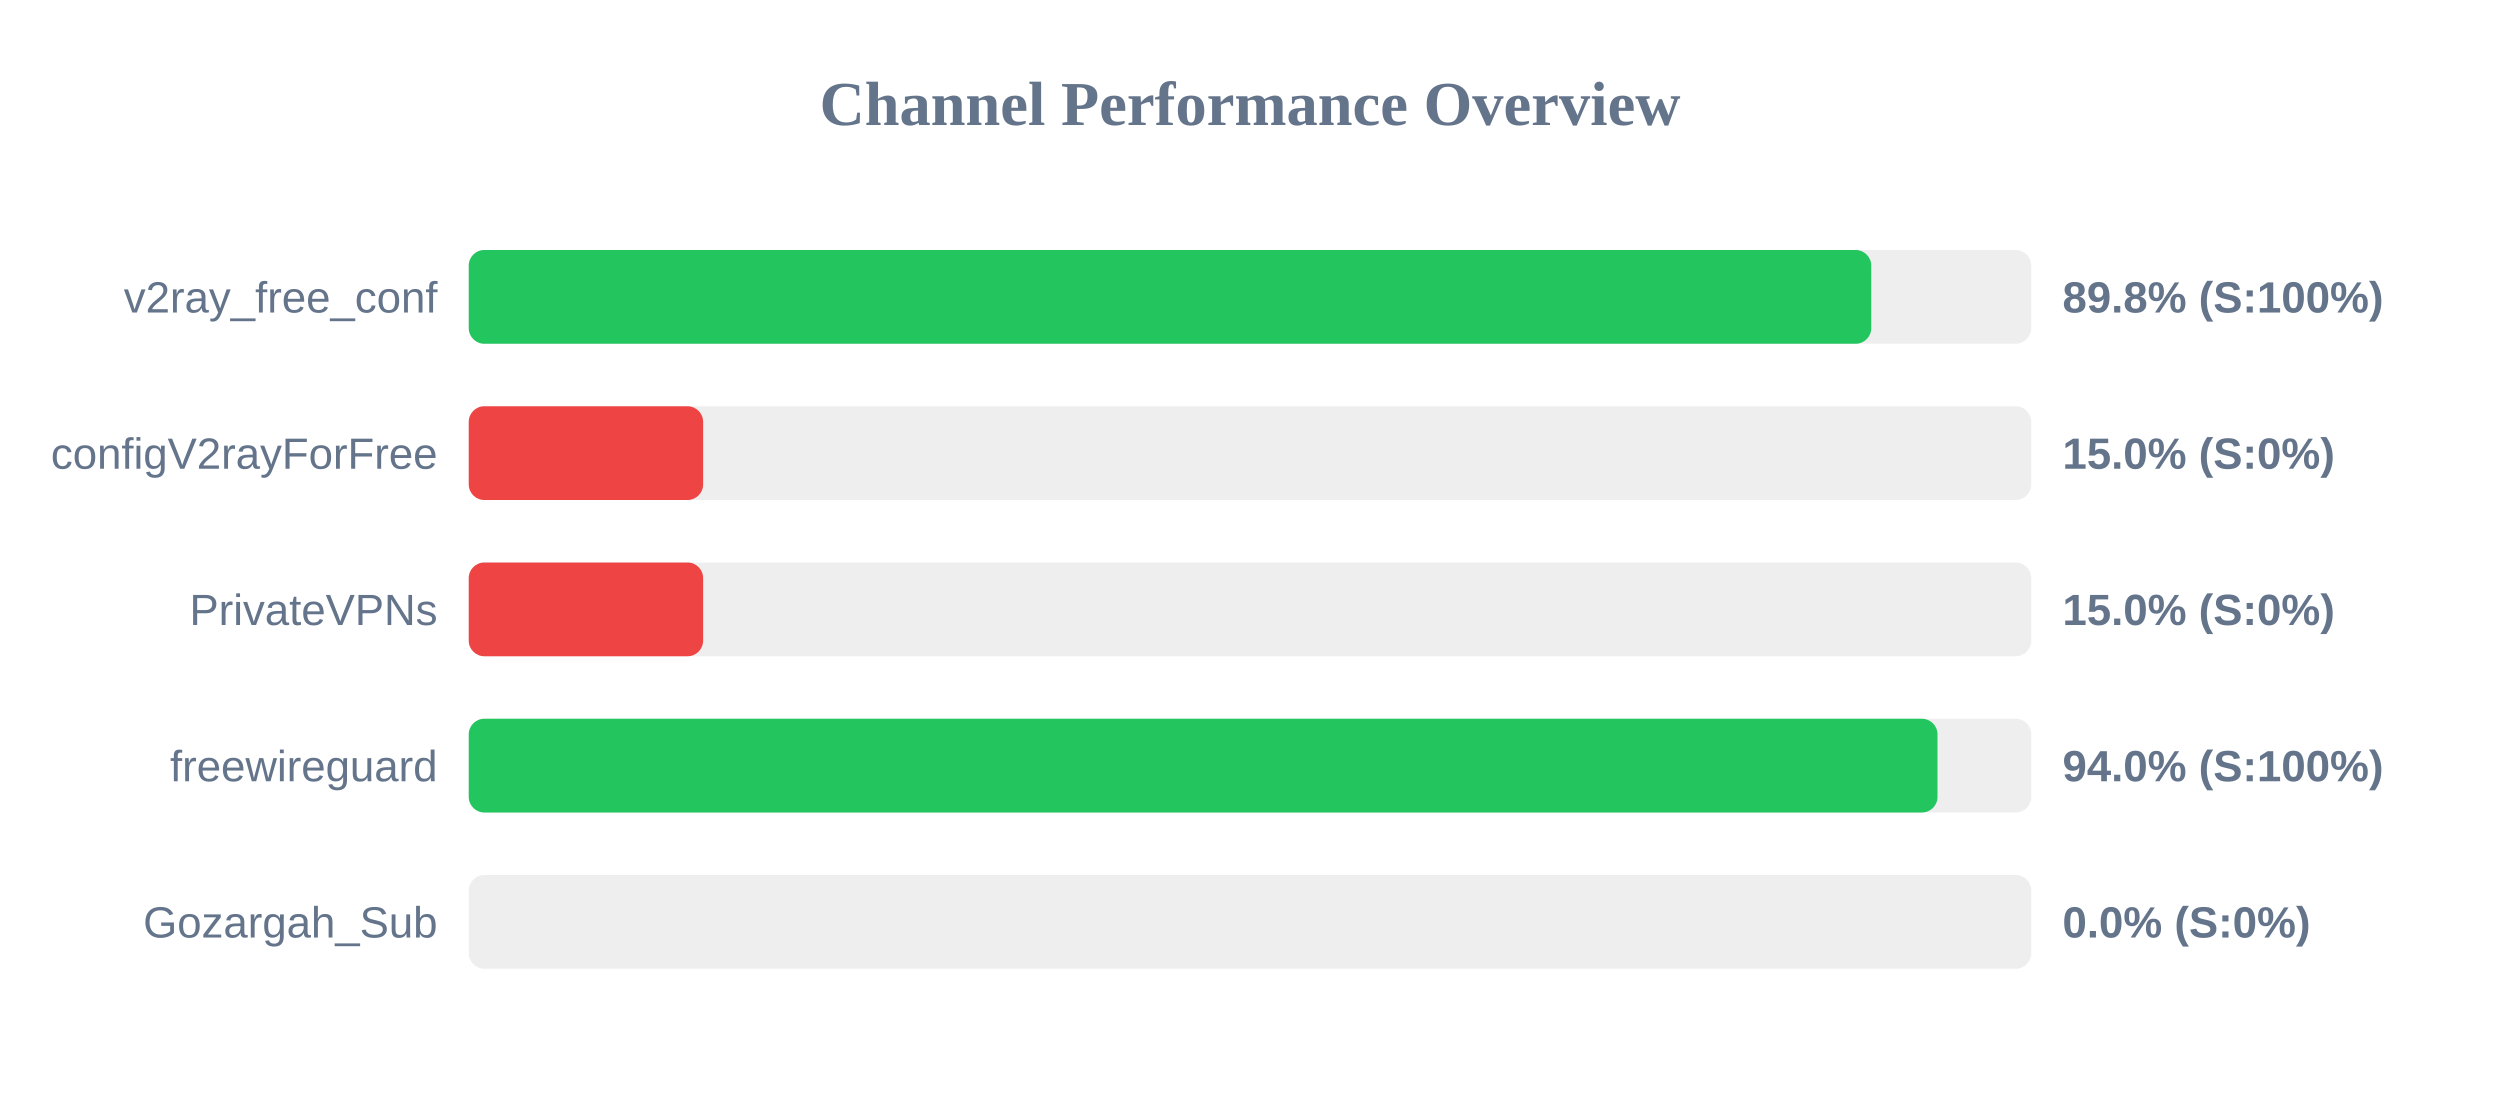
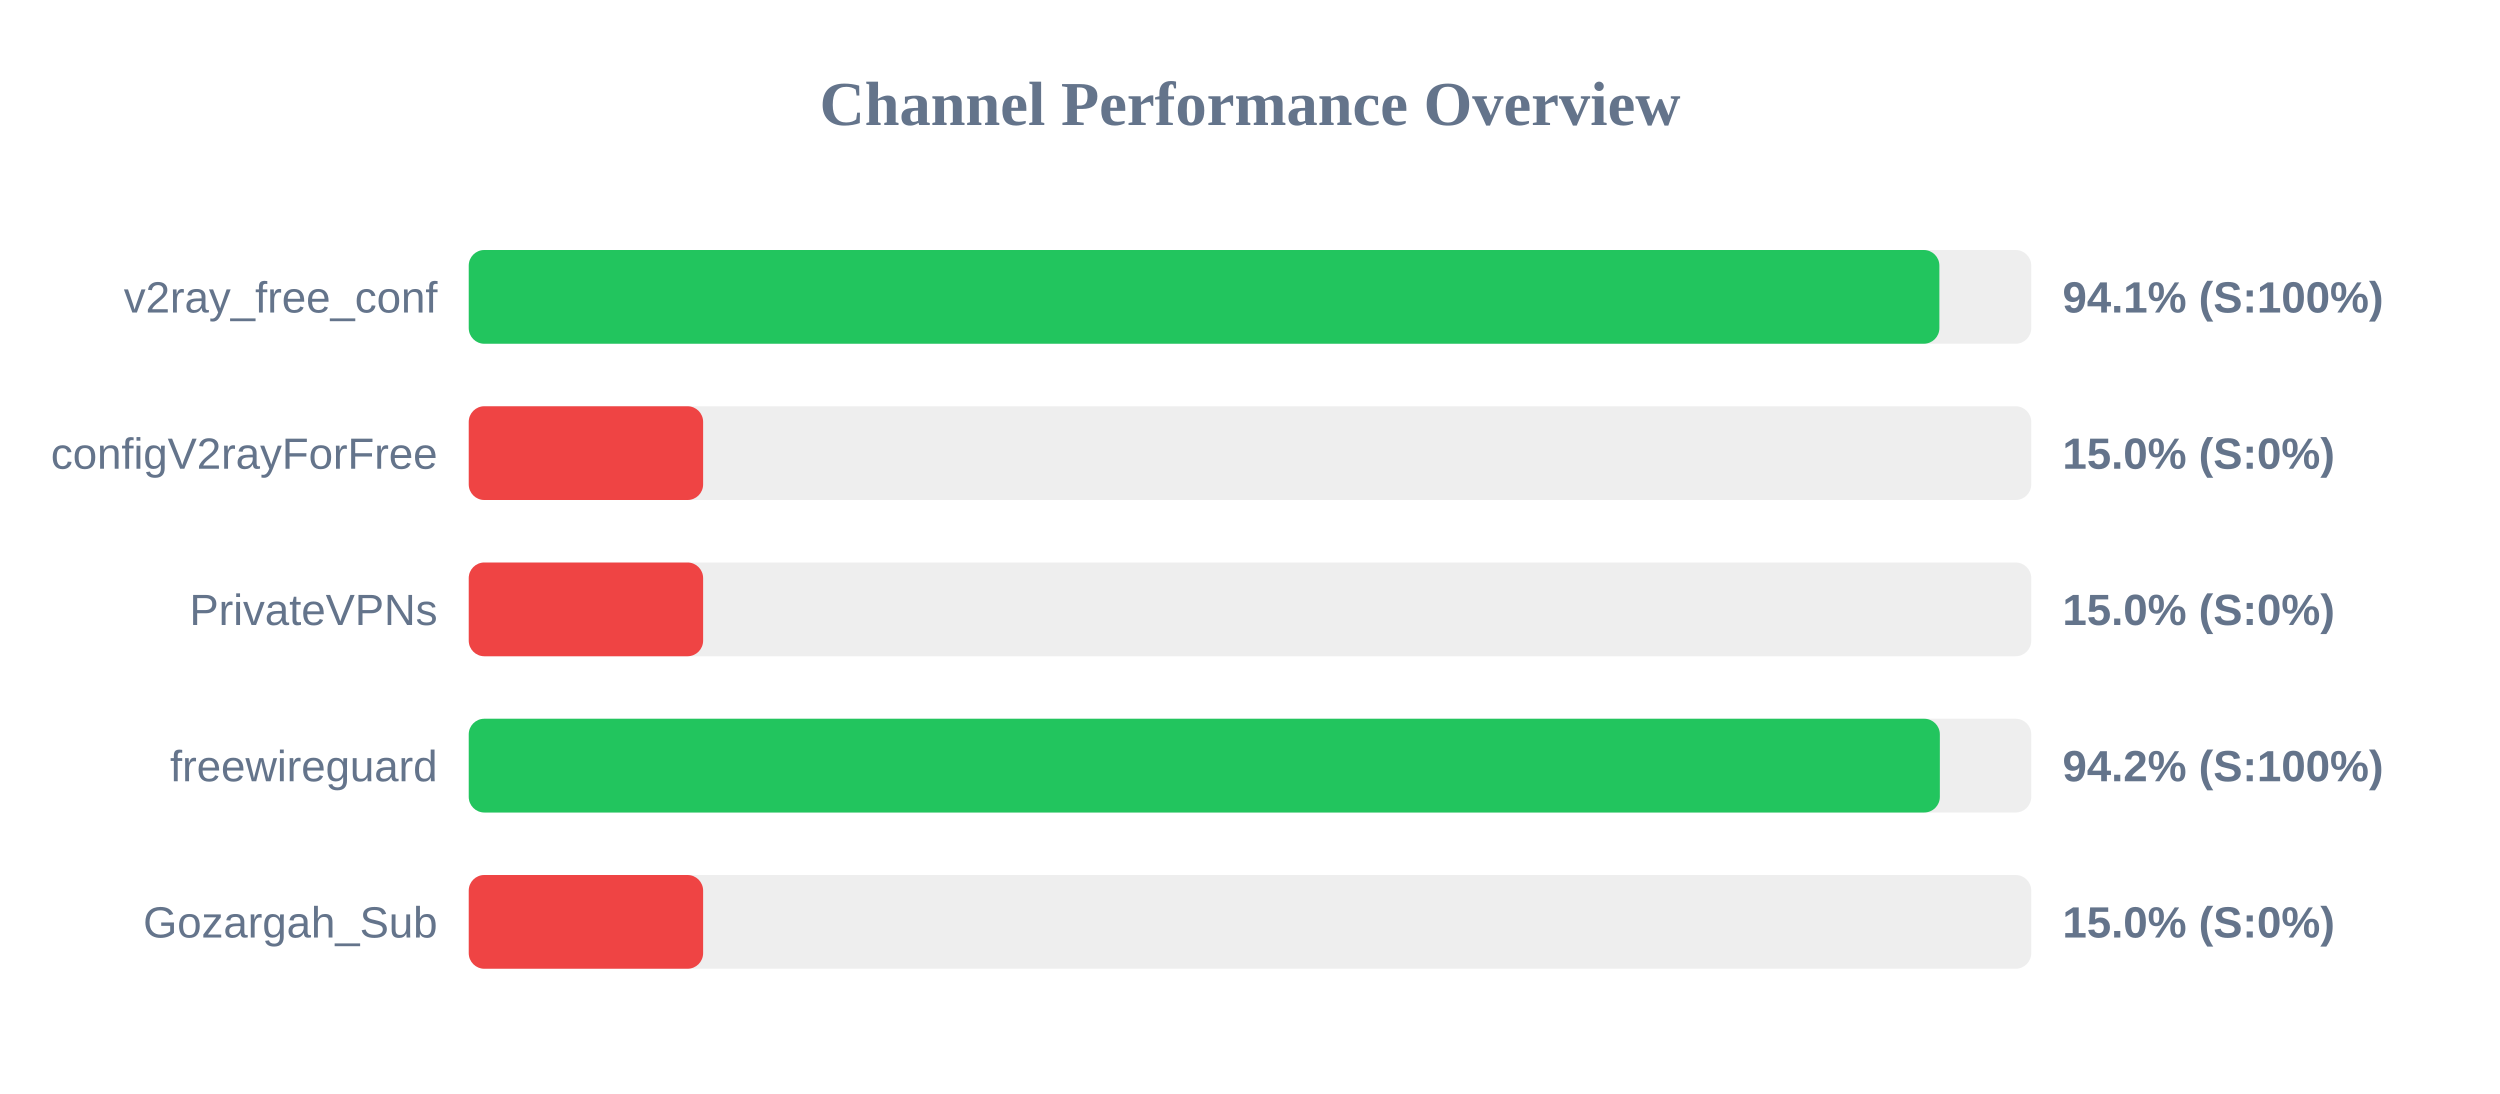
<svg xmlns="http://www.w3.org/2000/svg" width="800" height="350" version="1.1">
  <style>
        .row { font: 14px Arial; fill: #64748b; }
        .score { font: bold 14px Arial; fill: #64748b; }
    </style>
  <text x="400" y="40" text-anchor="middle" font-size="20px" font-weight="bold" fill="#64748b">Channel Performance Overview</text>
  <rect x="150" y="80" width="500" height="30" fill="#eee" rx="5" />
-   <rect x="150" y="80" width="448.8" height="30" fill="#22c55e" rx="5" />
+   <rect x="150" y="80" width="470.6" height="30" fill="#22c55e" rx="5" />
  <text x="140" y="100" text-anchor="end" class="row">v2ray_free_conf</text>
-   <text x="660" y="100" text-anchor="start" class="score">89.8% (S:100%)</text>
+   <text x="660" y="100" text-anchor="start" class="score">94.1% (S:100%)</text>
  <rect x="150" y="130" width="500" height="30" fill="#eee" rx="5" />
  <rect x="150" y="130" width="75.0" height="30" fill="#ef4444" rx="5" />
  <text x="140" y="150" text-anchor="end" class="row">configV2rayForFree</text>
  <text x="660" y="150" text-anchor="start" class="score">15.0% (S:0%)</text>
  <rect x="150" y="180" width="500" height="30" fill="#eee" rx="5" />
  <rect x="150" y="180" width="75.0" height="30" fill="#ef4444" rx="5" />
  <text x="140" y="200" text-anchor="end" class="row">PrivateVPNs</text>
  <text x="660" y="200" text-anchor="start" class="score">15.0% (S:0%)</text>
  <rect x="150" y="230" width="500" height="30" fill="#eee" rx="5" />
-   <rect x="150" y="230" width="470.0" height="30" fill="#22c55e" rx="5" />
+   <rect x="150" y="230" width="470.75" height="30" fill="#22c55e" rx="5" />
  <text x="140" y="250" text-anchor="end" class="row">freewireguard</text>
-   <text x="660" y="250" text-anchor="start" class="score">94.0% (S:100%)</text>
+   <text x="660" y="250" text-anchor="start" class="score">94.2% (S:100%)</text>
  <rect x="150" y="280" width="500" height="30" fill="#eee" rx="5" />
-   <rect x="150" y="280" width="0.0" height="30" fill="#ef4444" rx="5" />
+   <rect x="150" y="280" width="75.0" height="30" fill="#ef4444" rx="5" />
  <text x="140" y="300" text-anchor="end" class="row">Gozargah_Sub</text>
-   <text x="660" y="300" text-anchor="start" class="score">0.0% (S:0%)</text>
+   <text x="660" y="300" text-anchor="start" class="score">15.0% (S:0%)</text>
</svg>
